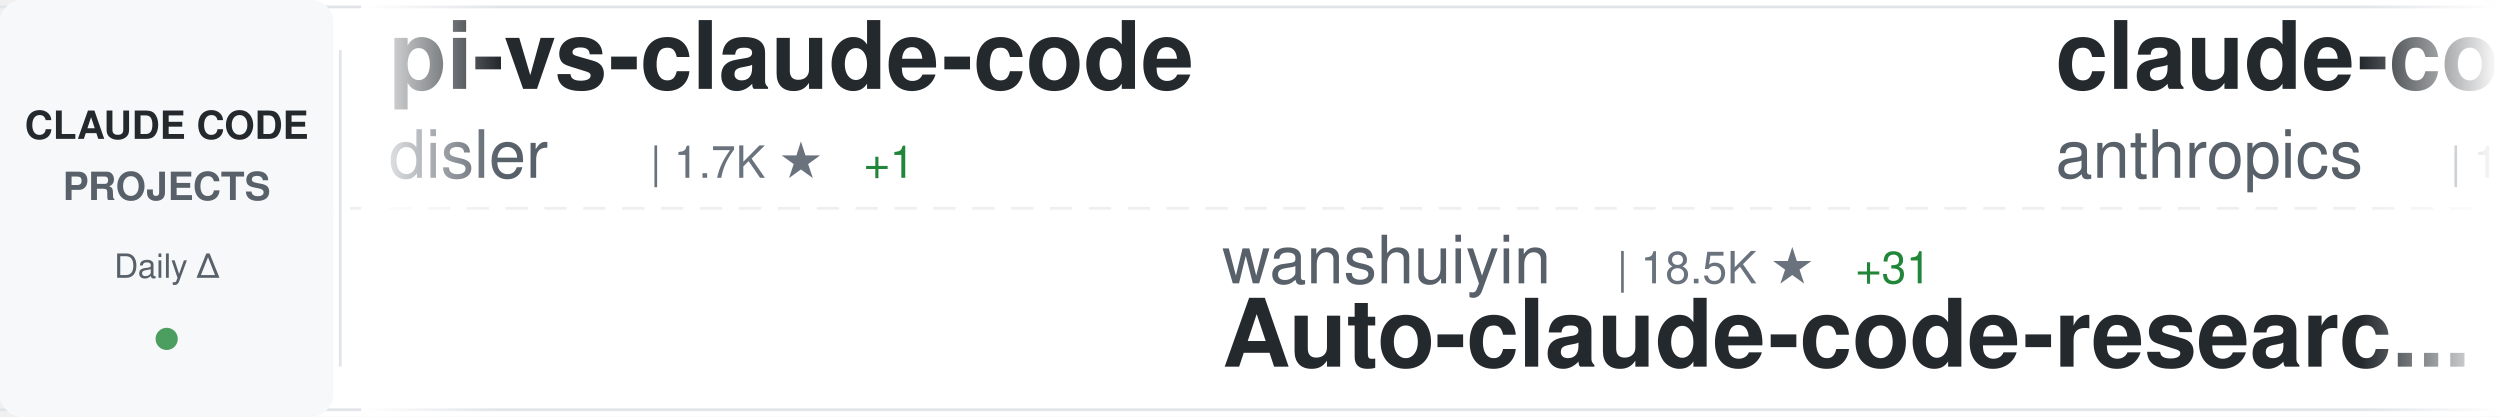
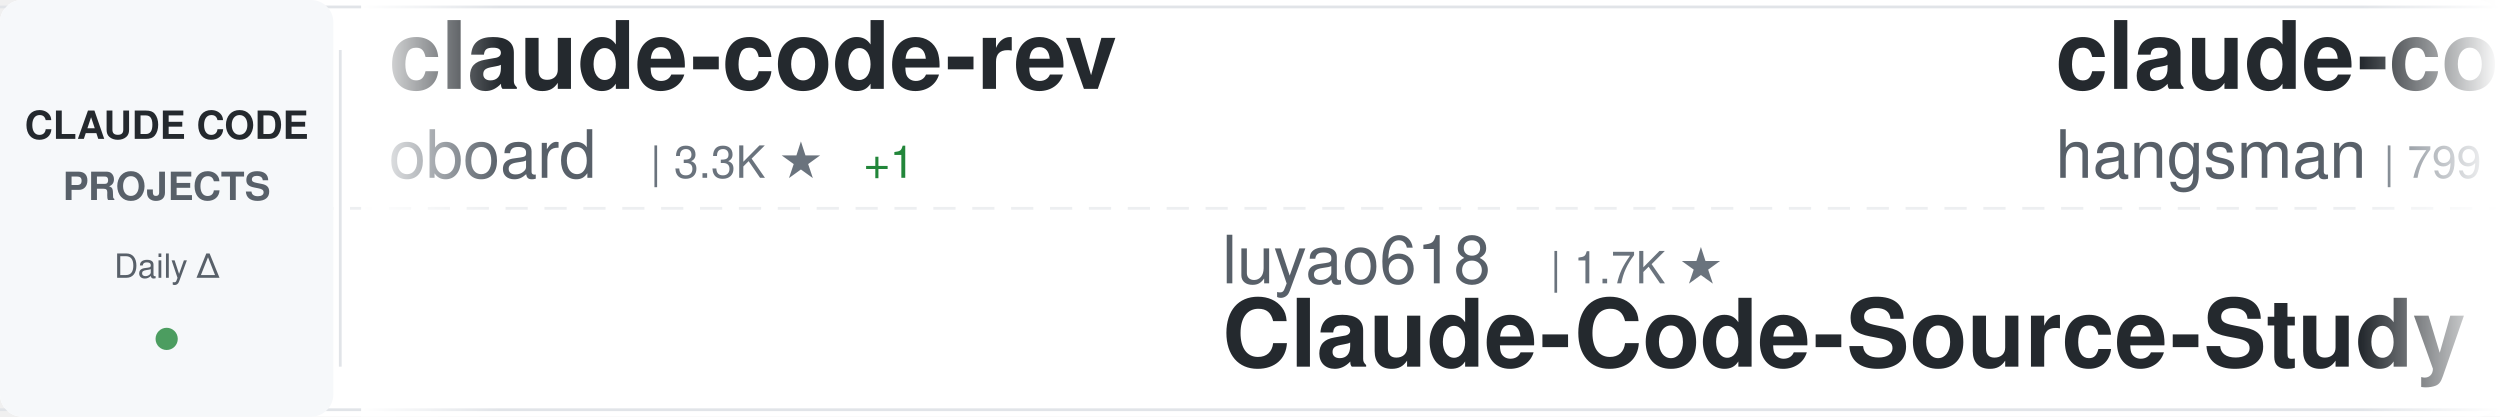
<svg xmlns="http://www.w3.org/2000/svg" width="900" height="150">
  <defs>
    <linearGradient id="awesomeLeftFade" x1="0%" y1="0%" x2="100%" y2="0%">
      <stop offset="0%" style="stop-color:#ffffff;stop-opacity:1" />
      <stop offset="100%" style="stop-color:#ffffff;stop-opacity:0" />
    </linearGradient>
    <linearGradient id="awesomeRightFade" x1="0%" y1="0%" x2="100%" y2="0%">
      <stop offset="0%" style="stop-color:#ffffff;stop-opacity:0" />
      <stop offset="100%" style="stop-color:#ffffff;stop-opacity:1" />
    </linearGradient>
  </defs>
  <rect width="900" height="150" fill="#ffffff" rx="8" />
  <rect x="0" y="2" width="900" height="1" fill="#e1e4e8" />
  <rect x="0" y="147" width="900" height="1" fill="#e1e4e8" />
  <line x1="0" y1="75" x2="900" y2="75" stroke="#e1e4e8" stroke-width="1" stroke-dasharray="8 6" opacity="0.6" />
  <rect x="0" y="0" width="120" height="150" fill="#f6f8fa" rx="8" />
  <text x="60" y="50" font-family="-apple-system, BlinkMacSystemFont, 'Segoe UI', Helvetica, Arial, sans-serif" font-size="14" font-weight="600" fill="#24292e" text-anchor="middle">CLAUDE CODE</text>
  <text x="60" y="72" font-family="-apple-system, BlinkMacSystemFont, 'Segoe UI', Helvetica, Arial, sans-serif" font-size="14" font-weight="600" fill="#586069" text-anchor="middle">PROJECTS</text>
  <text x="60" y="100" font-family="-apple-system, BlinkMacSystemFont, 'Segoe UI', Helvetica, Arial, sans-serif" font-size="12" font-weight="500" fill="#586069" text-anchor="middle">Daily Δ</text>
  <circle cx="60" cy="122" r="4" fill="#22863a" opacity="0.8" />
  <rect x="122" y="18" width="1" height="114" fill="#e1e4e8" />
  <clipPath id="awesomeTickerClip">
    <rect x="130" y="0" width="770" height="150" />
  </clipPath>
  <g clip-path="url(#awesomeTickerClip)">
    <g id="awesomeTickerItems">
      <animateTransform attributeName="transform" attributeType="XML" type="translate" from="0 0" to="-3000 0" dur="54s" repeatCount="indefinite" />
      <g transform="translate(0, 0)">
-         <text x="140" y="32" font-family="-apple-system, BlinkMacSystemFont, 'Segoe UI', Helvetica, Arial, sans-serif" font-size="34" font-weight="600" fill="#24292e">pi-vs-claude-code</text>
-         <text x="140" y="64" font-family="-apple-system, BlinkMacSystemFont, 'Segoe UI', Helvetica, Arial, sans-serif" font-size="24" font-weight="400" fill="#586069">disler</text>
-         <text x="234" y="64" font-family="-apple-system, BlinkMacSystemFont, 'Segoe UI', Helvetica, Arial, sans-serif" font-size="16" font-weight="500" fill="#6a737d">| 1.7K ★</text>
+         <text x="140" y="32" font-family="-apple-system, BlinkMacSystemFont, 'Segoe UI', Helvetica, Arial, sans-serif" font-size="34" font-weight="600" fill="#24292e">claude-code-rev</text>
+         <text x="140" y="64" font-family="-apple-system, BlinkMacSystemFont, 'Segoe UI', Helvetica, Arial, sans-serif" font-size="24" font-weight="400" fill="#586069">oboard</text>
+         <text x="234" y="64" font-family="-apple-system, BlinkMacSystemFont, 'Segoe UI', Helvetica, Arial, sans-serif" font-size="16" font-weight="500" fill="#6a737d">| 3.3K ★</text>
        <text x="311" y="64" font-family="-apple-system, BlinkMacSystemFont, 'Segoe UI', Helvetica, Arial, sans-serif" font-size="16" font-weight="500" fill="#22863a"> +1</text>
      </g>
      <g transform="translate(300, 0)">
-         <text x="140" y="102" font-family="-apple-system, BlinkMacSystemFont, 'Segoe UI', Helvetica, Arial, sans-serif" font-size="24" font-weight="400" fill="#586069">wanshuiyin</text>
-         <text x="282" y="102" font-family="-apple-system, BlinkMacSystemFont, 'Segoe UI', Helvetica, Arial, sans-serif" font-size="16" font-weight="500" fill="#6a737d">| 18.5K ★</text>
-         <text x="368" y="102" font-family="-apple-system, BlinkMacSystemFont, 'Segoe UI', Helvetica, Arial, sans-serif" font-size="16" font-weight="500" fill="#22863a"> +31</text>
-         <text x="140" y="132" font-family="-apple-system, BlinkMacSystemFont, 'Segoe UI', Helvetica, Arial, sans-serif" font-size="34" font-weight="600" fill="#24292e">Auto-claude-code-researc...</text>
+         <text x="140" y="102" font-family="-apple-system, BlinkMacSystemFont, 'Segoe UI', Helvetica, Arial, sans-serif" font-size="24" font-weight="400" fill="#586069">luyao618</text>
+         <text x="258" y="102" font-family="-apple-system, BlinkMacSystemFont, 'Segoe UI', Helvetica, Arial, sans-serif" font-size="16" font-weight="500" fill="#6a737d">| 1.7K ★</text>
+         <text x="140" y="132" font-family="-apple-system, BlinkMacSystemFont, 'Segoe UI', Helvetica, Arial, sans-serif" font-size="34" font-weight="600" fill="#24292e">Claude-Code-Source-Study</text>
      </g>
      <g transform="translate(600, 0)">
-         <text x="140" y="32" font-family="-apple-system, BlinkMacSystemFont, 'Segoe UI', Helvetica, Arial, sans-serif" font-size="34" font-weight="600" fill="#24292e">claude-code-base-action</text>
-         <text x="140" y="64" font-family="-apple-system, BlinkMacSystemFont, 'Segoe UI', Helvetica, Arial, sans-serif" font-size="24" font-weight="400" fill="#586069">anthropics</text>
-         <text x="282" y="64" font-family="-apple-system, BlinkMacSystemFont, 'Segoe UI', Helvetica, Arial, sans-serif" font-size="16" font-weight="500" fill="#6a737d">| 1.0K ★</text>
+         <text x="140" y="32" font-family="-apple-system, BlinkMacSystemFont, 'Segoe UI', Helvetica, Arial, sans-serif" font-size="34" font-weight="600" fill="#24292e">claude-code-source</text>
+         <text x="140" y="64" font-family="-apple-system, BlinkMacSystemFont, 'Segoe UI', Helvetica, Arial, sans-serif" font-size="24" font-weight="400" fill="#586069">hangsman</text>
+         <text x="258" y="64" font-family="-apple-system, BlinkMacSystemFont, 'Segoe UI', Helvetica, Arial, sans-serif" font-size="16" font-weight="500" fill="#6a737d">| 799 ★</text>
      </g>
      <g transform="translate(900, 0)">
-         <text x="140" y="102" font-family="-apple-system, BlinkMacSystemFont, 'Segoe UI', Helvetica, Arial, sans-serif" font-size="24" font-weight="400" fill="#586069">ChinaSiro</text>
-         <text x="270" y="102" font-family="-apple-system, BlinkMacSystemFont, 'Segoe UI', Helvetica, Arial, sans-serif" font-size="16" font-weight="500" fill="#6a737d">| 9.7K ★</text>
-         <text x="347" y="102" font-family="-apple-system, BlinkMacSystemFont, 'Segoe UI', Helvetica, Arial, sans-serif" font-size="16" font-weight="500" fill="#22863a"> +1</text>
-         <text x="140" y="132" font-family="-apple-system, BlinkMacSystemFont, 'Segoe UI', Helvetica, Arial, sans-serif" font-size="34" font-weight="600" fill="#24292e">claude-code-sourcemap</text>
+         <text x="140" y="102" font-family="-apple-system, BlinkMacSystemFont, 'Segoe UI', Helvetica, Arial, sans-serif" font-size="24" font-weight="400" fill="#586069">anthropics</text>
+         <text x="282" y="102" font-family="-apple-system, BlinkMacSystemFont, 'Segoe UI', Helvetica, Arial, sans-serif" font-size="16" font-weight="500" fill="#6a737d">| 6.7K ★</text>
+         <text x="359" y="102" font-family="-apple-system, BlinkMacSystemFont, 'Segoe UI', Helvetica, Arial, sans-serif" font-size="16" font-weight="500" fill="#22863a"> +7</text>
+         <text x="140" y="132" font-family="-apple-system, BlinkMacSystemFont, 'Segoe UI', Helvetica, Arial, sans-serif" font-size="34" font-weight="600" fill="#24292e">claude-code-security-rev...</text>
      </g>
      <g transform="translate(1200, 0)">
-         <text x="140" y="32" font-family="-apple-system, BlinkMacSystemFont, 'Segoe UI', Helvetica, Arial, sans-serif" font-size="34" font-weight="600" fill="#24292e">Open-ClaudeCode</text>
-         <text x="140" y="64" font-family="-apple-system, BlinkMacSystemFont, 'Segoe UI', Helvetica, Arial, sans-serif" font-size="24" font-weight="400" fill="#586069">LING71671</text>
-         <text x="270" y="64" font-family="-apple-system, BlinkMacSystemFont, 'Segoe UI', Helvetica, Arial, sans-serif" font-size="16" font-weight="500" fill="#6a737d">| 975 ★</text>
-         <text x="338" y="64" font-family="-apple-system, BlinkMacSystemFont, 'Segoe UI', Helvetica, Arial, sans-serif" font-size="16" font-weight="500" fill="#22863a"> +1</text>
+         <text x="140" y="32" font-family="-apple-system, BlinkMacSystemFont, 'Segoe UI', Helvetica, Arial, sans-serif" font-size="34" font-weight="600" fill="#24292e">Claude-Code</text>
+         <text x="140" y="64" font-family="-apple-system, BlinkMacSystemFont, 'Segoe UI', Helvetica, Arial, sans-serif" font-size="24" font-weight="400" fill="#586069">pengchengneo</text>
+         <text x="306" y="64" font-family="-apple-system, BlinkMacSystemFont, 'Segoe UI', Helvetica, Arial, sans-serif" font-size="16" font-weight="500" fill="#6a737d">| 1.8K ★</text>
+         <text x="383" y="64" font-family="-apple-system, BlinkMacSystemFont, 'Segoe UI', Helvetica, Arial, sans-serif" font-size="16" font-weight="500" fill="#22863a"> +1</text>
      </g>
      <g transform="translate(1500, 0)">
-         <text x="140" y="102" font-family="-apple-system, BlinkMacSystemFont, 'Segoe UI', Helvetica, Arial, sans-serif" font-size="24" font-weight="400" fill="#586069">huangserva</text>
-         <text x="282" y="102" font-family="-apple-system, BlinkMacSystemFont, 'Segoe UI', Helvetica, Arial, sans-serif" font-size="16" font-weight="500" fill="#6a737d">| 631 ★</text>
-         <text x="140" y="132" font-family="-apple-system, BlinkMacSystemFont, 'Segoe UI', Helvetica, Arial, sans-serif" font-size="34" font-weight="600" fill="#24292e">claude-code-cli</text>
+         <text x="140" y="102" font-family="-apple-system, BlinkMacSystemFont, 'Segoe UI', Helvetica, Arial, sans-serif" font-size="24" font-weight="400" fill="#586069">ponponon</text>
+         <text x="258" y="102" font-family="-apple-system, BlinkMacSystemFont, 'Segoe UI', Helvetica, Arial, sans-serif" font-size="16" font-weight="500" fill="#6a737d">| 2.3K ★</text>
+         <text x="140" y="132" font-family="-apple-system, BlinkMacSystemFont, 'Segoe UI', Helvetica, Arial, sans-serif" font-size="34" font-weight="600" fill="#24292e">claude_code_src</text>
      </g>
      <g transform="translate(1800, 0)">
-         <text x="140" y="32" font-family="-apple-system, BlinkMacSystemFont, 'Segoe UI', Helvetica, Arial, sans-serif" font-size="34" font-weight="600" fill="#24292e">claude-code-from-source</text>
-         <text x="140" y="64" font-family="-apple-system, BlinkMacSystemFont, 'Segoe UI', Helvetica, Arial, sans-serif" font-size="24" font-weight="400" fill="#586069">alejandrobalderas</text>
-         <text x="366" y="64" font-family="-apple-system, BlinkMacSystemFont, 'Segoe UI', Helvetica, Arial, sans-serif" font-size="16" font-weight="500" fill="#6a737d">| 3.0K ★</text>
-         <text x="443" y="64" font-family="-apple-system, BlinkMacSystemFont, 'Segoe UI', Helvetica, Arial, sans-serif" font-size="16" font-weight="500" fill="#22863a"> +1</text>
+         <text x="140" y="32" font-family="-apple-system, BlinkMacSystemFont, 'Segoe UI', Helvetica, Arial, sans-serif" font-size="34" font-weight="600" fill="#24292e">how-claude-code-works</text>
+         <text x="140" y="64" font-family="-apple-system, BlinkMacSystemFont, 'Segoe UI', Helvetica, Arial, sans-serif" font-size="24" font-weight="400" fill="#586069">Windy3f3f3f3f</text>
+         <text x="318" y="64" font-family="-apple-system, BlinkMacSystemFont, 'Segoe UI', Helvetica, Arial, sans-serif" font-size="16" font-weight="500" fill="#6a737d">| 3.8K ★</text>
      </g>
      <g transform="translate(2100, 0)">
-         <text x="140" y="102" font-family="-apple-system, BlinkMacSystemFont, 'Segoe UI', Helvetica, Arial, sans-serif" font-size="24" font-weight="400" fill="#586069">Donchitos</text>
-         <text x="270" y="102" font-family="-apple-system, BlinkMacSystemFont, 'Segoe UI', Helvetica, Arial, sans-serif" font-size="16" font-weight="500" fill="#6a737d">| 32.9K ★</text>
-         <text x="356" y="102" font-family="-apple-system, BlinkMacSystemFont, 'Segoe UI', Helvetica, Arial, sans-serif" font-size="16" font-weight="500" fill="#22863a"> +665</text>
-         <text x="140" y="132" font-family="-apple-system, BlinkMacSystemFont, 'Segoe UI', Helvetica, Arial, sans-serif" font-size="34" font-weight="600" fill="#24292e">Claude-Code-Game-Studios</text>
+         <text x="140" y="102" font-family="-apple-system, BlinkMacSystemFont, 'Segoe UI', Helvetica, Arial, sans-serif" font-size="24" font-weight="400" fill="#586069">Yuyz0112</text>
+         <text x="258" y="102" font-family="-apple-system, BlinkMacSystemFont, 'Segoe UI', Helvetica, Arial, sans-serif" font-size="16" font-weight="500" fill="#6a737d">| 2.4K ★</text>
+         <text x="140" y="132" font-family="-apple-system, BlinkMacSystemFont, 'Segoe UI', Helvetica, Arial, sans-serif" font-size="34" font-weight="600" fill="#24292e">claude-code-reverse</text>
      </g>
      <g transform="translate(2400, 0)">
-         <text x="140" y="32" font-family="-apple-system, BlinkMacSystemFont, 'Segoe UI', Helvetica, Arial, sans-serif" font-size="34" font-weight="600" fill="#24292e">edmunds-claude-code</text>
-         <text x="140" y="64" font-family="-apple-system, BlinkMacSystemFont, 'Segoe UI', Helvetica, Arial, sans-serif" font-size="24" font-weight="400" fill="#586069">edmund-io</text>
-         <text x="270" y="64" font-family="-apple-system, BlinkMacSystemFont, 'Segoe UI', Helvetica, Arial, sans-serif" font-size="16" font-weight="500" fill="#6a737d">| 1.5K ★</text>
-         <text x="347" y="64" font-family="-apple-system, BlinkMacSystemFont, 'Segoe UI', Helvetica, Arial, sans-serif" font-size="16" font-weight="500" fill="#22863a"> +1</text>
+         <text x="140" y="32" font-family="-apple-system, BlinkMacSystemFont, 'Segoe UI', Helvetica, Arial, sans-serif" font-size="34" font-weight="600" fill="#24292e">claude-code-proxy</text>
+         <text x="140" y="64" font-family="-apple-system, BlinkMacSystemFont, 'Segoe UI', Helvetica, Arial, sans-serif" font-size="24" font-weight="400" fill="#586069">fuergaosi233</text>
+         <text x="306" y="64" font-family="-apple-system, BlinkMacSystemFont, 'Segoe UI', Helvetica, Arial, sans-serif" font-size="16" font-weight="500" fill="#6a737d">| 2.8K ★</text>
+         <text x="383" y="64" font-family="-apple-system, BlinkMacSystemFont, 'Segoe UI', Helvetica, Arial, sans-serif" font-size="16" font-weight="500" fill="#cb2431"> -1</text>
      </g>
      <g transform="translate(2700, 0)">
-         <text x="140" y="102" font-family="-apple-system, BlinkMacSystemFont, 'Segoe UI', Helvetica, Arial, sans-serif" font-size="24" font-weight="400" fill="#586069">fazxes</text>
-         <text x="234" y="102" font-family="-apple-system, BlinkMacSystemFont, 'Segoe UI', Helvetica, Arial, sans-serif" font-size="16" font-weight="500" fill="#6a737d">| 246 ★</text>
-         <text x="140" y="132" font-family="-apple-system, BlinkMacSystemFont, 'Segoe UI', Helvetica, Arial, sans-serif" font-size="34" font-weight="600" fill="#24292e">Claude-code</text>
+         <text x="140" y="102" font-family="-apple-system, BlinkMacSystemFont, 'Segoe UI', Helvetica, Arial, sans-serif" font-size="24" font-weight="400" fill="#586069">disler</text>
+         <text x="234" y="102" font-family="-apple-system, BlinkMacSystemFont, 'Segoe UI', Helvetica, Arial, sans-serif" font-size="16" font-weight="500" fill="#6a737d">| 4.0K ★</text>
+         <text x="140" y="132" font-family="-apple-system, BlinkMacSystemFont, 'Segoe UI', Helvetica, Arial, sans-serif" font-size="34" font-weight="600" fill="#24292e">claude-code-hooks-master...</text>
      </g>
      <g transform="translate(3000, 0)">
-         <text x="140" y="32" font-family="-apple-system, BlinkMacSystemFont, 'Segoe UI', Helvetica, Arial, sans-serif" font-size="34" font-weight="600" fill="#24292e">pi-vs-claude-code</text>
-         <text x="140" y="64" font-family="-apple-system, BlinkMacSystemFont, 'Segoe UI', Helvetica, Arial, sans-serif" font-size="24" font-weight="400" fill="#586069">disler</text>
-         <text x="234" y="64" font-family="-apple-system, BlinkMacSystemFont, 'Segoe UI', Helvetica, Arial, sans-serif" font-size="16" font-weight="500" fill="#6a737d">| 1.7K ★</text>
+         <text x="140" y="32" font-family="-apple-system, BlinkMacSystemFont, 'Segoe UI', Helvetica, Arial, sans-serif" font-size="34" font-weight="600" fill="#24292e">claude-code-rev</text>
+         <text x="140" y="64" font-family="-apple-system, BlinkMacSystemFont, 'Segoe UI', Helvetica, Arial, sans-serif" font-size="24" font-weight="400" fill="#586069">oboard</text>
+         <text x="234" y="64" font-family="-apple-system, BlinkMacSystemFont, 'Segoe UI', Helvetica, Arial, sans-serif" font-size="16" font-weight="500" fill="#6a737d">| 3.3K ★</text>
        <text x="311" y="64" font-family="-apple-system, BlinkMacSystemFont, 'Segoe UI', Helvetica, Arial, sans-serif" font-size="16" font-weight="500" fill="#22863a"> +1</text>
      </g>
      <g transform="translate(3300, 0)">
-         <text x="140" y="102" font-family="-apple-system, BlinkMacSystemFont, 'Segoe UI', Helvetica, Arial, sans-serif" font-size="24" font-weight="400" fill="#586069">wanshuiyin</text>
-         <text x="282" y="102" font-family="-apple-system, BlinkMacSystemFont, 'Segoe UI', Helvetica, Arial, sans-serif" font-size="16" font-weight="500" fill="#6a737d">| 18.5K ★</text>
-         <text x="368" y="102" font-family="-apple-system, BlinkMacSystemFont, 'Segoe UI', Helvetica, Arial, sans-serif" font-size="16" font-weight="500" fill="#22863a"> +31</text>
-         <text x="140" y="132" font-family="-apple-system, BlinkMacSystemFont, 'Segoe UI', Helvetica, Arial, sans-serif" font-size="34" font-weight="600" fill="#24292e">Auto-claude-code-researc...</text>
+         <text x="140" y="102" font-family="-apple-system, BlinkMacSystemFont, 'Segoe UI', Helvetica, Arial, sans-serif" font-size="24" font-weight="400" fill="#586069">luyao618</text>
+         <text x="258" y="102" font-family="-apple-system, BlinkMacSystemFont, 'Segoe UI', Helvetica, Arial, sans-serif" font-size="16" font-weight="500" fill="#6a737d">| 1.7K ★</text>
+         <text x="140" y="132" font-family="-apple-system, BlinkMacSystemFont, 'Segoe UI', Helvetica, Arial, sans-serif" font-size="34" font-weight="600" fill="#24292e">Claude-Code-Source-Study</text>
      </g>
      <g transform="translate(3600, 0)">
-         <text x="140" y="32" font-family="-apple-system, BlinkMacSystemFont, 'Segoe UI', Helvetica, Arial, sans-serif" font-size="34" font-weight="600" fill="#24292e">claude-code-base-action</text>
-         <text x="140" y="64" font-family="-apple-system, BlinkMacSystemFont, 'Segoe UI', Helvetica, Arial, sans-serif" font-size="24" font-weight="400" fill="#586069">anthropics</text>
-         <text x="282" y="64" font-family="-apple-system, BlinkMacSystemFont, 'Segoe UI', Helvetica, Arial, sans-serif" font-size="16" font-weight="500" fill="#6a737d">| 1.0K ★</text>
+         <text x="140" y="32" font-family="-apple-system, BlinkMacSystemFont, 'Segoe UI', Helvetica, Arial, sans-serif" font-size="34" font-weight="600" fill="#24292e">claude-code-source</text>
+         <text x="140" y="64" font-family="-apple-system, BlinkMacSystemFont, 'Segoe UI', Helvetica, Arial, sans-serif" font-size="24" font-weight="400" fill="#586069">hangsman</text>
+         <text x="258" y="64" font-family="-apple-system, BlinkMacSystemFont, 'Segoe UI', Helvetica, Arial, sans-serif" font-size="16" font-weight="500" fill="#6a737d">| 799 ★</text>
      </g>
      <g transform="translate(3900, 0)">
-         <text x="140" y="102" font-family="-apple-system, BlinkMacSystemFont, 'Segoe UI', Helvetica, Arial, sans-serif" font-size="24" font-weight="400" fill="#586069">ChinaSiro</text>
-         <text x="270" y="102" font-family="-apple-system, BlinkMacSystemFont, 'Segoe UI', Helvetica, Arial, sans-serif" font-size="16" font-weight="500" fill="#6a737d">| 9.7K ★</text>
-         <text x="347" y="102" font-family="-apple-system, BlinkMacSystemFont, 'Segoe UI', Helvetica, Arial, sans-serif" font-size="16" font-weight="500" fill="#22863a"> +1</text>
-         <text x="140" y="132" font-family="-apple-system, BlinkMacSystemFont, 'Segoe UI', Helvetica, Arial, sans-serif" font-size="34" font-weight="600" fill="#24292e">claude-code-sourcemap</text>
+         <text x="140" y="102" font-family="-apple-system, BlinkMacSystemFont, 'Segoe UI', Helvetica, Arial, sans-serif" font-size="24" font-weight="400" fill="#586069">anthropics</text>
+         <text x="282" y="102" font-family="-apple-system, BlinkMacSystemFont, 'Segoe UI', Helvetica, Arial, sans-serif" font-size="16" font-weight="500" fill="#6a737d">| 6.7K ★</text>
+         <text x="359" y="102" font-family="-apple-system, BlinkMacSystemFont, 'Segoe UI', Helvetica, Arial, sans-serif" font-size="16" font-weight="500" fill="#22863a"> +7</text>
+         <text x="140" y="132" font-family="-apple-system, BlinkMacSystemFont, 'Segoe UI', Helvetica, Arial, sans-serif" font-size="34" font-weight="600" fill="#24292e">claude-code-security-rev...</text>
      </g>
    </g>
  </g>
  <rect x="130" y="0" width="50" height="150" fill="url(#awesomeLeftFade)" />
  <rect x="850" y="0" width="50" height="150" fill="url(#awesomeRightFade)" />
</svg>
